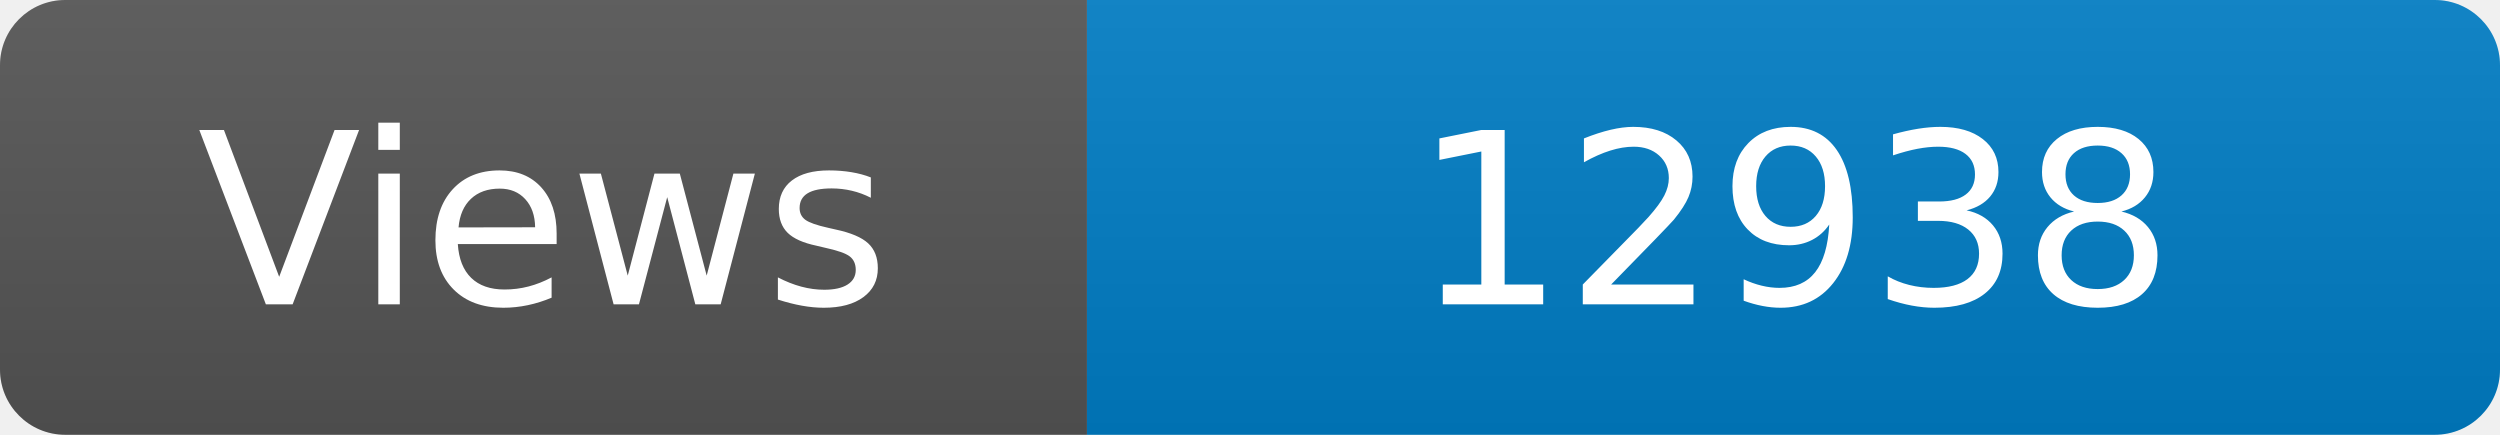
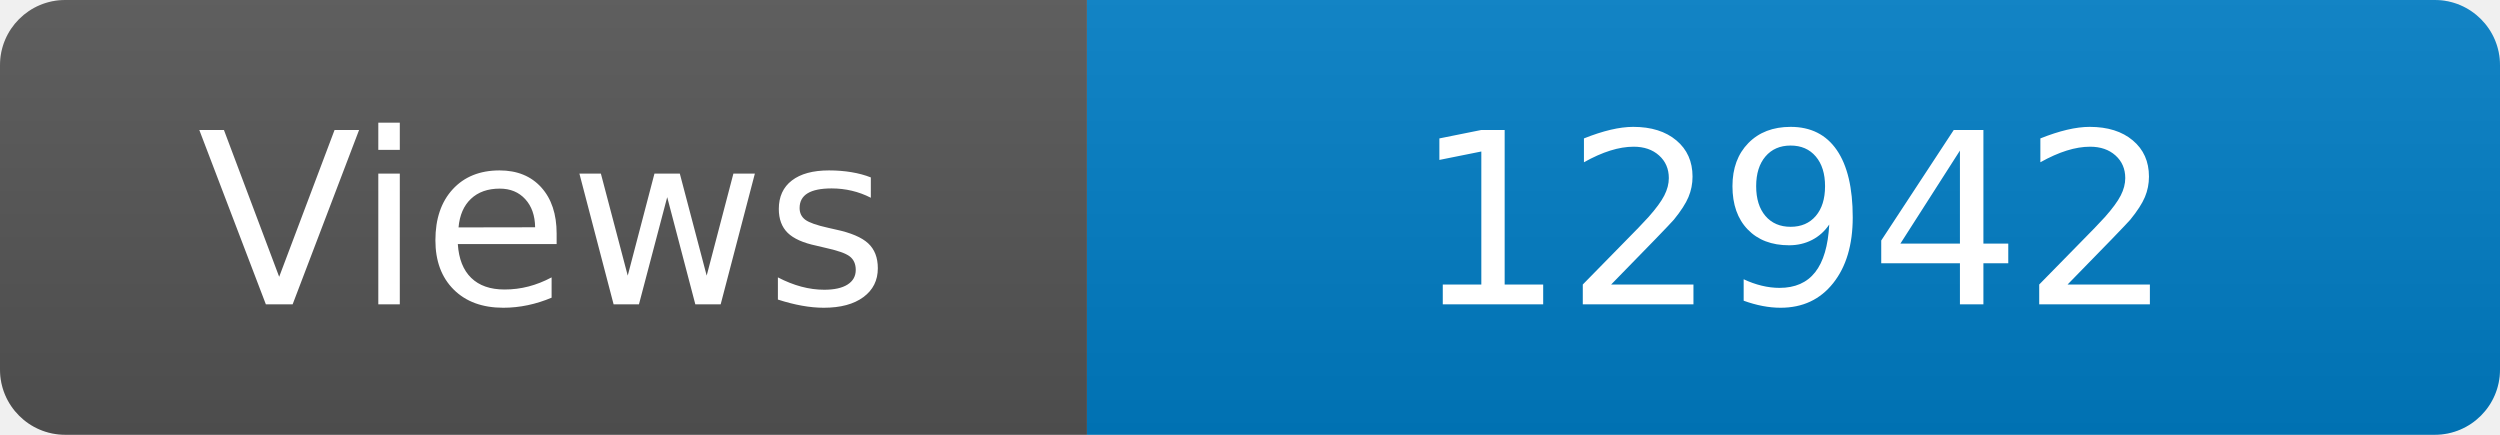
<svg xmlns="http://www.w3.org/2000/svg" width="115" height="20" role="img" aria-label="Maintained?: yes">
  <linearGradient id="s" x2="0" y2="100%">
    <stop offset="0" stop-color="#bbb" stop-opacity=".1" />
    <stop offset="1" stop-opacity=".1" />
  </linearGradient>
  <clipPath id="r">
    <rect width="115" height="20" rx="3" fill="#fff" />
  </clipPath>
  <g clip-path="url(#r)">
    <rect width="50" height="20" fill="#555" />
    <rect x="50" width="160" height="20" fill="#007ec6" />
    <rect width="115" height="20" fill="url(#s)" />
  </g>
  <g fill="#fff" text-anchor="middle" font-family="Verdana,Geneva,DejaVu Sans,sans-serif" font-size="110">
    <text x="250" y="140" transform="scale(.1)" fill="#fff">Views</text>
-     <text x="825" y="140" transform="scale(.1)" fill="#fff">12938</text>
+     <text x="825" y="140" transform="scale(.1)" fill="#fff">12942</text>
  </g>
</svg>
